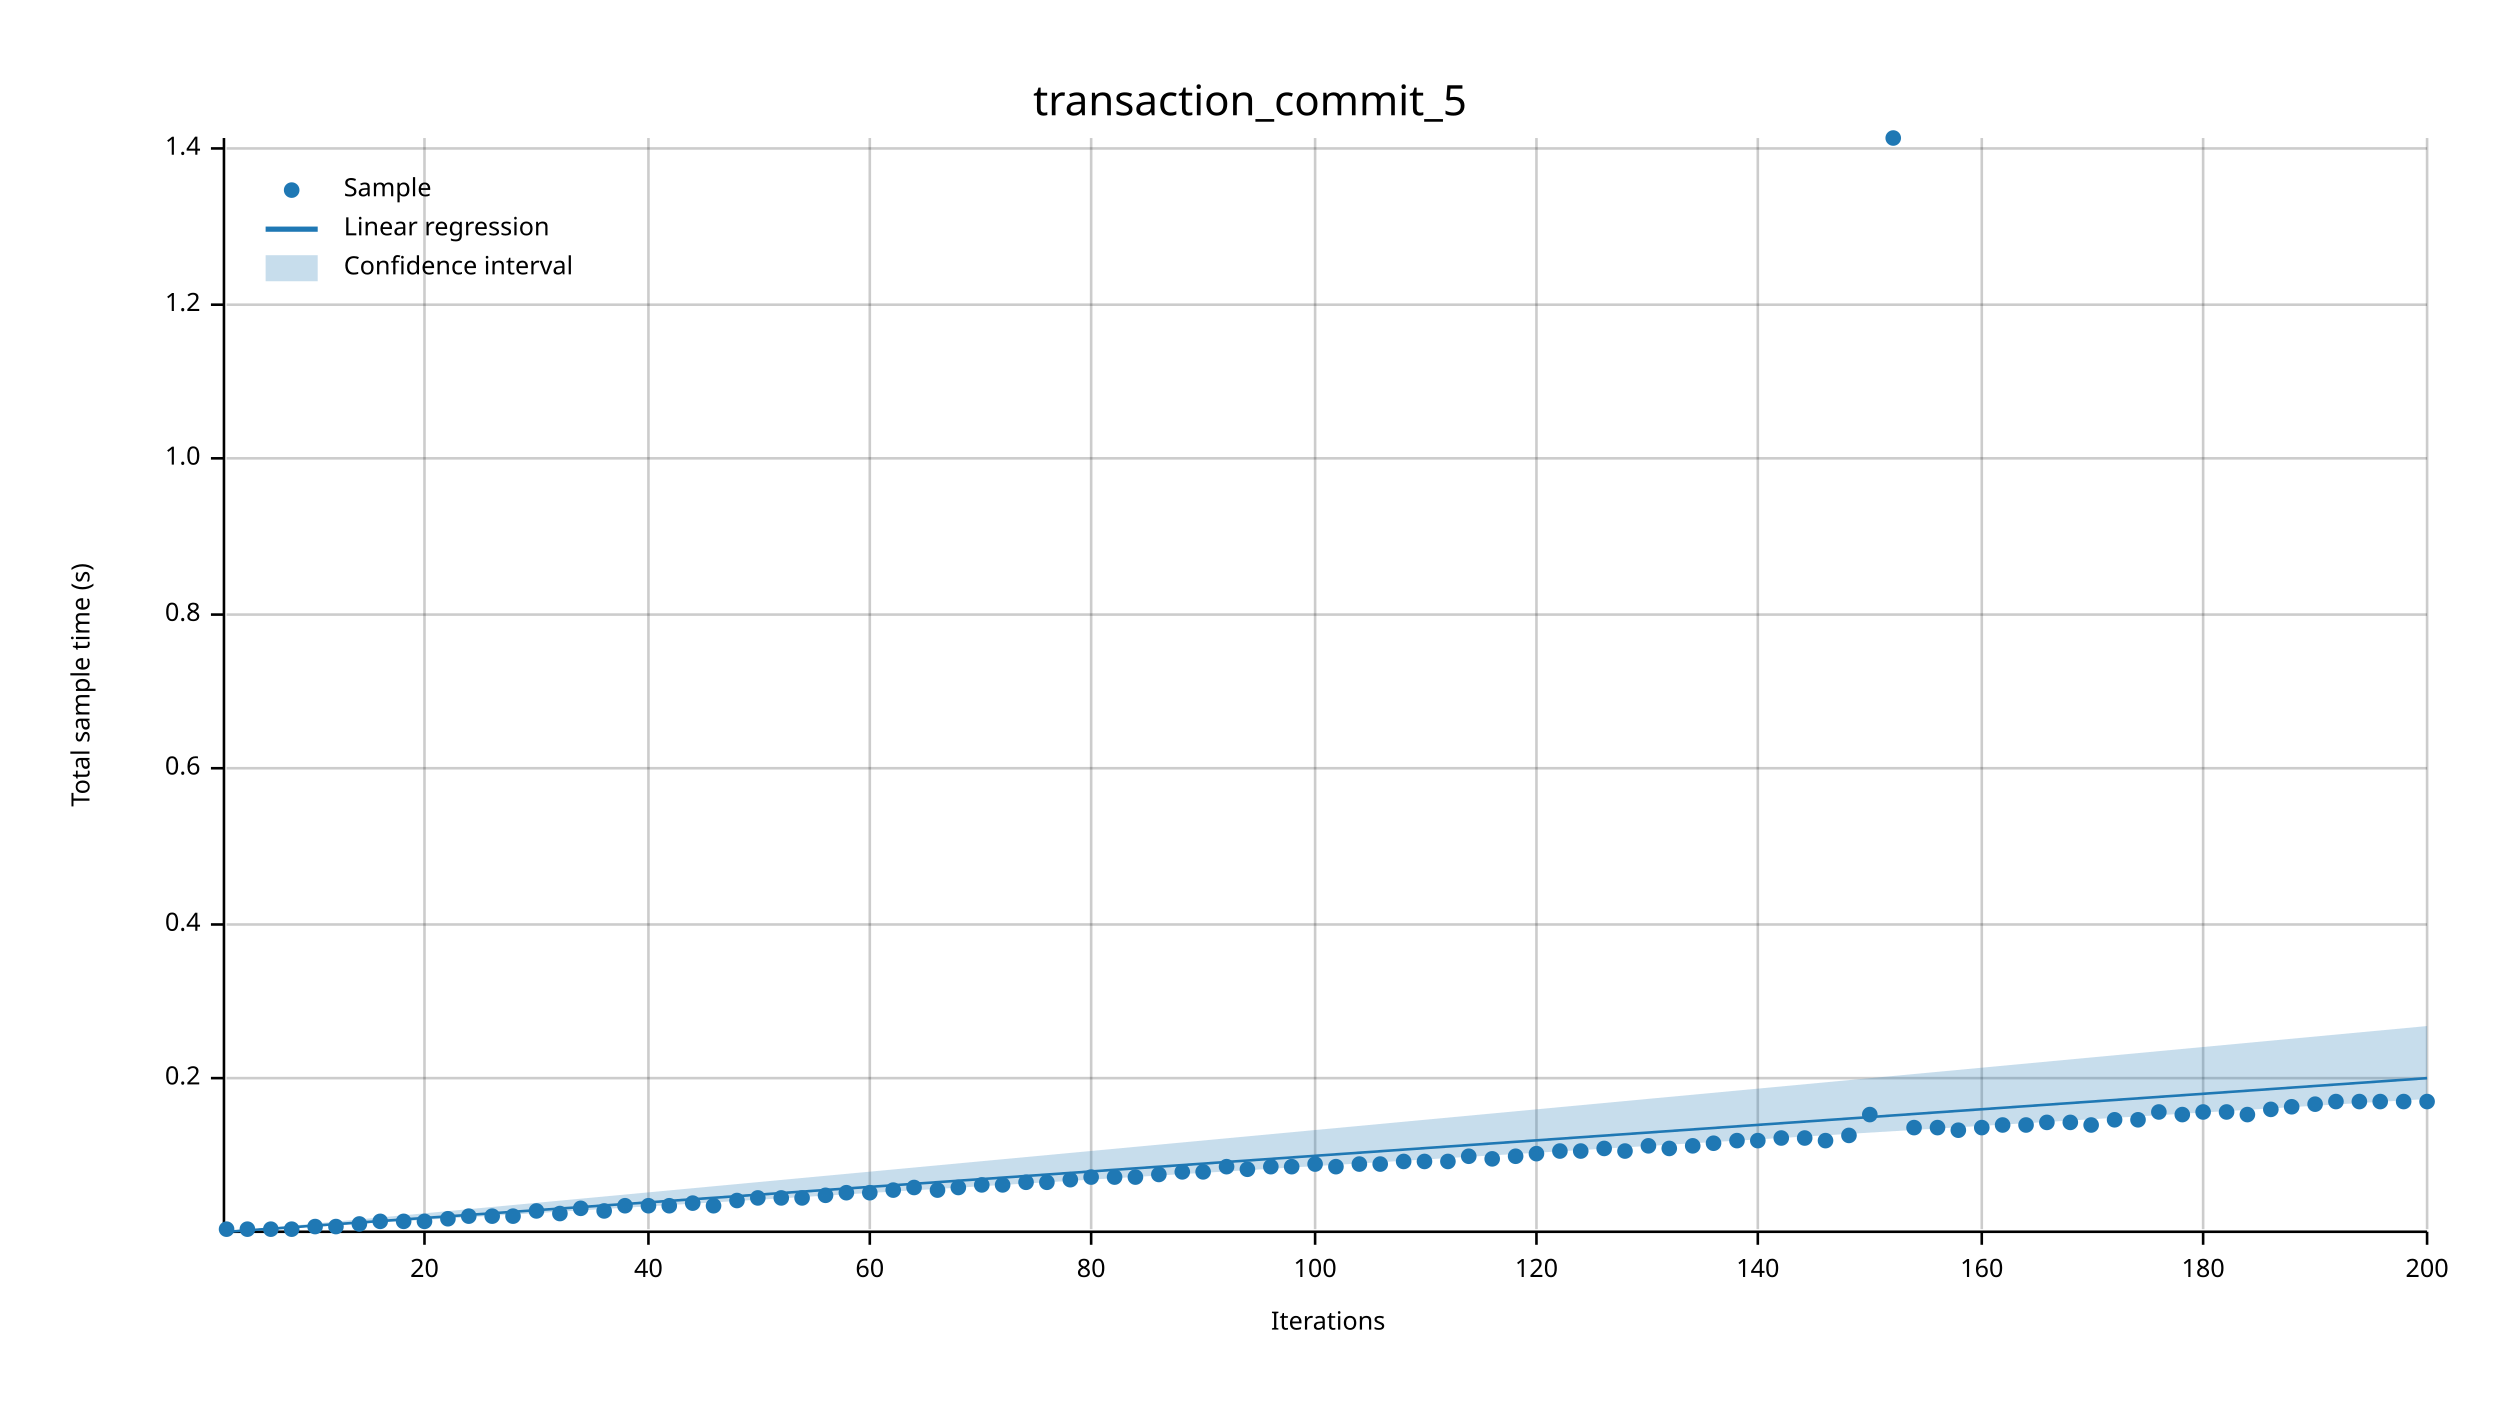
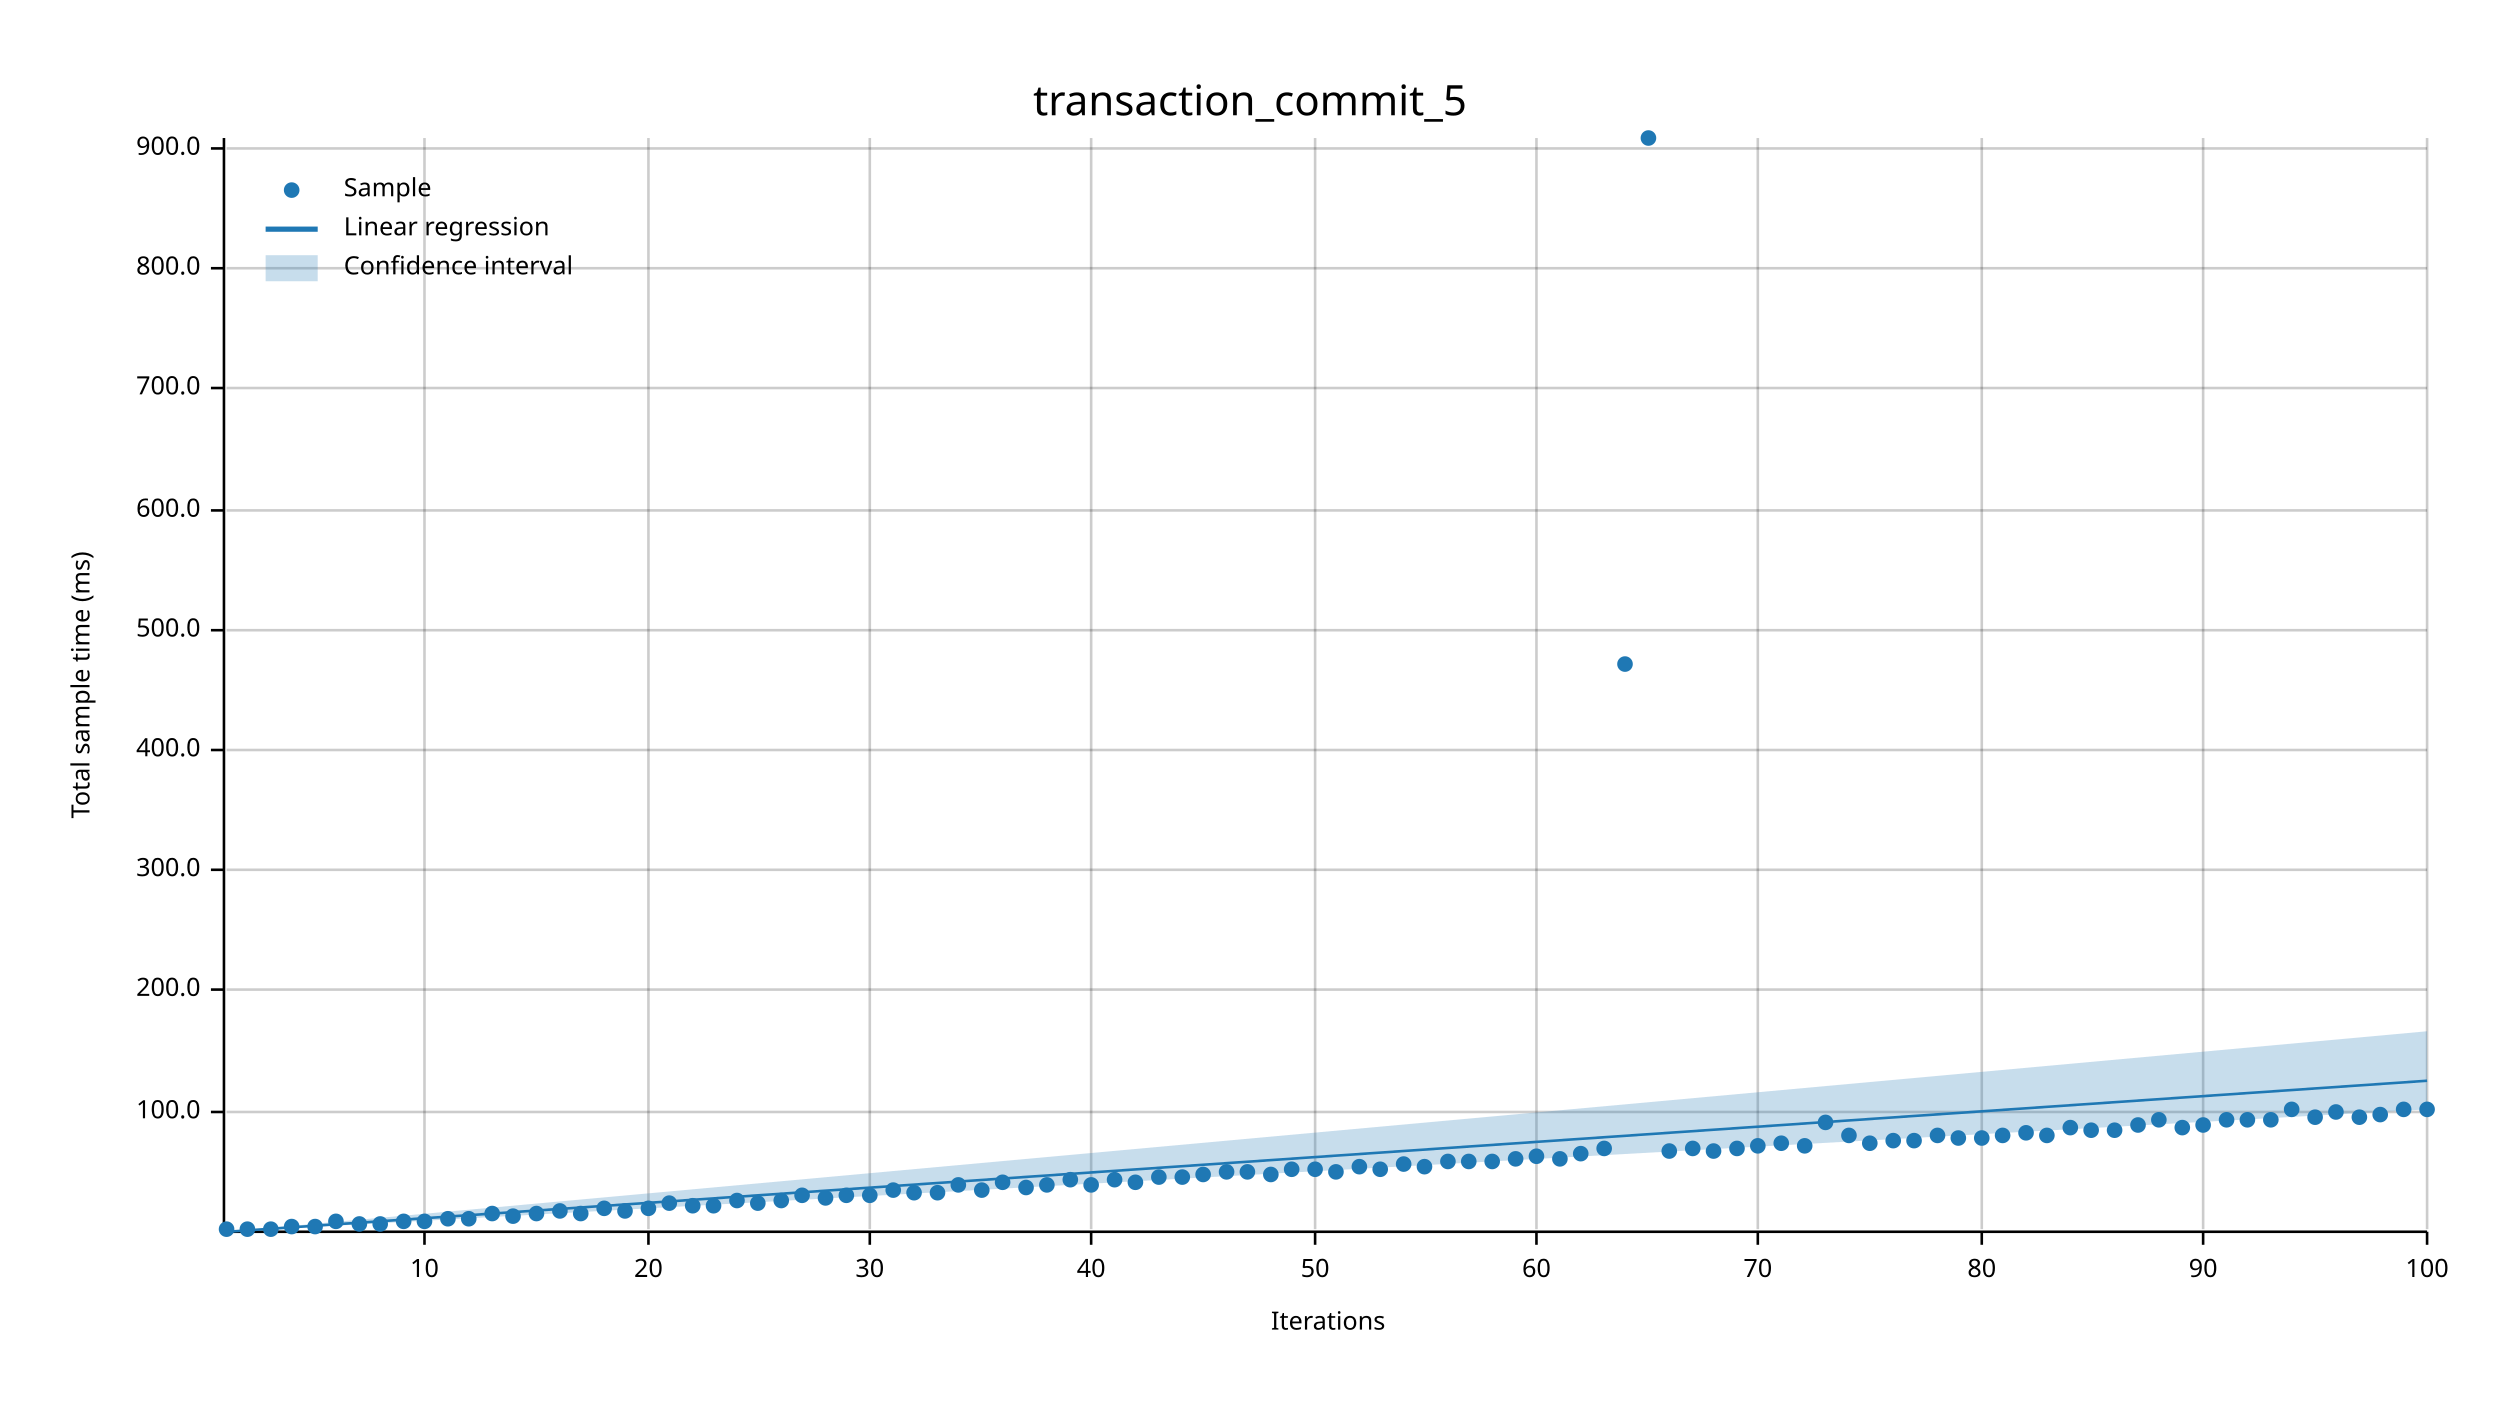
<svg xmlns="http://www.w3.org/2000/svg" width="960" height="540" viewBox="0 0 960 540">
  <text x="480" y="32" dy="0.76em" text-anchor="middle" font-family="sans-serif" font-size="16.129" opacity="1" fill="#000000">
transaction_commit_5
</text>
  <text x="27" y="263" dy="0.76em" text-anchor="middle" font-family="sans-serif" font-size="9.677" opacity="1" fill="#000000" transform="rotate(270, 27, 263)">
- Total sample time (s)
+ Total sample time (ms)
</text>
  <text x="510" y="513" dy="-0.5ex" text-anchor="middle" font-family="sans-serif" font-size="9.677" opacity="1" fill="#000000">
Iterations
</text>
  <line opacity="0.2" stroke="#000000" stroke-width="1" x1="163" y1="472" x2="163" y2="53" />
  <line opacity="0.2" stroke="#000000" stroke-width="1" x1="249" y1="472" x2="249" y2="53" />
  <line opacity="0.2" stroke="#000000" stroke-width="1" x1="334" y1="472" x2="334" y2="53" />
  <line opacity="0.2" stroke="#000000" stroke-width="1" x1="419" y1="472" x2="419" y2="53" />
  <line opacity="0.2" stroke="#000000" stroke-width="1" x1="505" y1="472" x2="505" y2="53" />
  <line opacity="0.2" stroke="#000000" stroke-width="1" x1="590" y1="472" x2="590" y2="53" />
  <line opacity="0.2" stroke="#000000" stroke-width="1" x1="675" y1="472" x2="675" y2="53" />
  <line opacity="0.2" stroke="#000000" stroke-width="1" x1="761" y1="472" x2="761" y2="53" />
  <line opacity="0.2" stroke="#000000" stroke-width="1" x1="846" y1="472" x2="846" y2="53" />
  <line opacity="0.2" stroke="#000000" stroke-width="1" x1="932" y1="472" x2="932" y2="53" />
-   <line opacity="0.2" stroke="#000000" stroke-width="1" x1="87" y1="414" x2="932" y2="414" />
-   <line opacity="0.2" stroke="#000000" stroke-width="1" x1="87" y1="355" x2="932" y2="355" />
-   <line opacity="0.2" stroke="#000000" stroke-width="1" x1="87" y1="295" x2="932" y2="295" />
-   <line opacity="0.2" stroke="#000000" stroke-width="1" x1="87" y1="236" x2="932" y2="236" />
-   <line opacity="0.2" stroke="#000000" stroke-width="1" x1="87" y1="176" x2="932" y2="176" />
-   <line opacity="0.2" stroke="#000000" stroke-width="1" x1="87" y1="117" x2="932" y2="117" />
+   <line opacity="0.2" stroke="#000000" stroke-width="1" x1="87" y1="427" x2="932" y2="427" />
+   <line opacity="0.2" stroke="#000000" stroke-width="1" x1="87" y1="380" x2="932" y2="380" />
+   <line opacity="0.2" stroke="#000000" stroke-width="1" x1="87" y1="334" x2="932" y2="334" />
+   <line opacity="0.2" stroke="#000000" stroke-width="1" x1="87" y1="288" x2="932" y2="288" />
+   <line opacity="0.2" stroke="#000000" stroke-width="1" x1="87" y1="242" x2="932" y2="242" />
+   <line opacity="0.2" stroke="#000000" stroke-width="1" x1="87" y1="196" x2="932" y2="196" />
+   <line opacity="0.2" stroke="#000000" stroke-width="1" x1="87" y1="149" x2="932" y2="149" />
+   <line opacity="0.2" stroke="#000000" stroke-width="1" x1="87" y1="103" x2="932" y2="103" />
  <line opacity="0.2" stroke="#000000" stroke-width="1" x1="87" y1="57" x2="932" y2="57" />
  <polyline fill="none" opacity="1" stroke="#000000" stroke-width="1" points="86,53 86,472 " />
-   <text x="77" y="414" dy="0.5ex" text-anchor="end" font-family="sans-serif" font-size="9.677" opacity="1" fill="#000000">
- 0.2
- </text>
-   <polyline fill="none" opacity="1" stroke="#000000" stroke-width="1" points="81,414 86,414 " />
-   <text x="77" y="355" dy="0.5ex" text-anchor="end" font-family="sans-serif" font-size="9.677" opacity="1" fill="#000000">
- 0.4
- </text>
-   <polyline fill="none" opacity="1" stroke="#000000" stroke-width="1" points="81,355 86,355 " />
-   <text x="77" y="295" dy="0.5ex" text-anchor="end" font-family="sans-serif" font-size="9.677" opacity="1" fill="#000000">
- 0.6
- </text>
-   <polyline fill="none" opacity="1" stroke="#000000" stroke-width="1" points="81,295 86,295 " />
-   <text x="77" y="236" dy="0.5ex" text-anchor="end" font-family="sans-serif" font-size="9.677" opacity="1" fill="#000000">
- 0.8
- </text>
-   <polyline fill="none" opacity="1" stroke="#000000" stroke-width="1" points="81,236 86,236 " />
-   <text x="77" y="176" dy="0.5ex" text-anchor="end" font-family="sans-serif" font-size="9.677" opacity="1" fill="#000000">
- 1.0
- </text>
-   <polyline fill="none" opacity="1" stroke="#000000" stroke-width="1" points="81,176 86,176 " />
-   <text x="77" y="117" dy="0.5ex" text-anchor="end" font-family="sans-serif" font-size="9.677" opacity="1" fill="#000000">
- 1.2
- </text>
-   <polyline fill="none" opacity="1" stroke="#000000" stroke-width="1" points="81,117 86,117 " />
+   <text x="77" y="427" dy="0.5ex" text-anchor="end" font-family="sans-serif" font-size="9.677" opacity="1" fill="#000000">
+ 100.0
+ </text>
+   <polyline fill="none" opacity="1" stroke="#000000" stroke-width="1" points="81,427 86,427 " />
+   <text x="77" y="380" dy="0.5ex" text-anchor="end" font-family="sans-serif" font-size="9.677" opacity="1" fill="#000000">
+ 200.0
+ </text>
+   <polyline fill="none" opacity="1" stroke="#000000" stroke-width="1" points="81,380 86,380 " />
+   <text x="77" y="334" dy="0.5ex" text-anchor="end" font-family="sans-serif" font-size="9.677" opacity="1" fill="#000000">
+ 300.0
+ </text>
+   <polyline fill="none" opacity="1" stroke="#000000" stroke-width="1" points="81,334 86,334 " />
+   <text x="77" y="288" dy="0.5ex" text-anchor="end" font-family="sans-serif" font-size="9.677" opacity="1" fill="#000000">
+ 400.0
+ </text>
+   <polyline fill="none" opacity="1" stroke="#000000" stroke-width="1" points="81,288 86,288 " />
+   <text x="77" y="242" dy="0.5ex" text-anchor="end" font-family="sans-serif" font-size="9.677" opacity="1" fill="#000000">
+ 500.0
+ </text>
+   <polyline fill="none" opacity="1" stroke="#000000" stroke-width="1" points="81,242 86,242 " />
+   <text x="77" y="196" dy="0.5ex" text-anchor="end" font-family="sans-serif" font-size="9.677" opacity="1" fill="#000000">
+ 600.0
+ </text>
+   <polyline fill="none" opacity="1" stroke="#000000" stroke-width="1" points="81,196 86,196 " />
+   <text x="77" y="149" dy="0.5ex" text-anchor="end" font-family="sans-serif" font-size="9.677" opacity="1" fill="#000000">
+ 700.0
+ </text>
+   <polyline fill="none" opacity="1" stroke="#000000" stroke-width="1" points="81,149 86,149 " />
+   <text x="77" y="103" dy="0.5ex" text-anchor="end" font-family="sans-serif" font-size="9.677" opacity="1" fill="#000000">
+ 800.0
+ </text>
+   <polyline fill="none" opacity="1" stroke="#000000" stroke-width="1" points="81,103 86,103 " />
  <text x="77" y="57" dy="0.5ex" text-anchor="end" font-family="sans-serif" font-size="9.677" opacity="1" fill="#000000">
- 1.4
+ 900.0
</text>
  <polyline fill="none" opacity="1" stroke="#000000" stroke-width="1" points="81,57 86,57 " />
  <polyline fill="none" opacity="1" stroke="#000000" stroke-width="1" points="87,473 932,473 " />
  <text x="163" y="483" dy="0.76em" text-anchor="middle" font-family="sans-serif" font-size="9.677" opacity="1" fill="#000000">
- 20
+ 10
</text>
  <polyline fill="none" opacity="1" stroke="#000000" stroke-width="1" points="163,473 163,478 " />
  <text x="249" y="483" dy="0.76em" text-anchor="middle" font-family="sans-serif" font-size="9.677" opacity="1" fill="#000000">
- 40
+ 20
</text>
  <polyline fill="none" opacity="1" stroke="#000000" stroke-width="1" points="249,473 249,478 " />
  <text x="334" y="483" dy="0.76em" text-anchor="middle" font-family="sans-serif" font-size="9.677" opacity="1" fill="#000000">
- 60
+ 30
</text>
  <polyline fill="none" opacity="1" stroke="#000000" stroke-width="1" points="334,473 334,478 " />
  <text x="419" y="483" dy="0.76em" text-anchor="middle" font-family="sans-serif" font-size="9.677" opacity="1" fill="#000000">
- 80
+ 40
</text>
  <polyline fill="none" opacity="1" stroke="#000000" stroke-width="1" points="419,473 419,478 " />
  <text x="505" y="483" dy="0.76em" text-anchor="middle" font-family="sans-serif" font-size="9.677" opacity="1" fill="#000000">
- 100
+ 50
</text>
  <polyline fill="none" opacity="1" stroke="#000000" stroke-width="1" points="505,473 505,478 " />
  <text x="590" y="483" dy="0.76em" text-anchor="middle" font-family="sans-serif" font-size="9.677" opacity="1" fill="#000000">
- 120
+ 60
</text>
  <polyline fill="none" opacity="1" stroke="#000000" stroke-width="1" points="590,473 590,478 " />
  <text x="675" y="483" dy="0.76em" text-anchor="middle" font-family="sans-serif" font-size="9.677" opacity="1" fill="#000000">
- 140
+ 70
</text>
  <polyline fill="none" opacity="1" stroke="#000000" stroke-width="1" points="675,473 675,478 " />
  <text x="761" y="483" dy="0.76em" text-anchor="middle" font-family="sans-serif" font-size="9.677" opacity="1" fill="#000000">
- 160
+ 80
</text>
  <polyline fill="none" opacity="1" stroke="#000000" stroke-width="1" points="761,473 761,478 " />
  <text x="846" y="483" dy="0.76em" text-anchor="middle" font-family="sans-serif" font-size="9.677" opacity="1" fill="#000000">
- 180
+ 90
</text>
  <polyline fill="none" opacity="1" stroke="#000000" stroke-width="1" points="846,473 846,478 " />
  <text x="932" y="483" dy="0.76em" text-anchor="middle" font-family="sans-serif" font-size="9.677" opacity="1" fill="#000000">
- 200
+ 100
</text>
  <polyline fill="none" opacity="1" stroke="#000000" stroke-width="1" points="932,473 932,478 " />
  <circle cx="87" cy="472" r="3" opacity="1" fill="#1F78B4" stroke="none" stroke-width="1" />
  <circle cx="95" cy="472" r="3" opacity="1" fill="#1F78B4" stroke="none" stroke-width="1" />
  <circle cx="104" cy="472" r="3" opacity="1" fill="#1F78B4" stroke="none" stroke-width="1" />
-   <circle cx="112" cy="472" r="3" opacity="1" fill="#1F78B4" stroke="none" stroke-width="1" />
+   <circle cx="112" cy="471" r="3" opacity="1" fill="#1F78B4" stroke="none" stroke-width="1" />
  <circle cx="121" cy="471" r="3" opacity="1" fill="#1F78B4" stroke="none" stroke-width="1" />
-   <circle cx="129" cy="471" r="3" opacity="1" fill="#1F78B4" stroke="none" stroke-width="1" />
+   <circle cx="129" cy="469" r="3" opacity="1" fill="#1F78B4" stroke="none" stroke-width="1" />
  <circle cx="138" cy="470" r="3" opacity="1" fill="#1F78B4" stroke="none" stroke-width="1" />
-   <circle cx="146" cy="469" r="3" opacity="1" fill="#1F78B4" stroke="none" stroke-width="1" />
+   <circle cx="146" cy="470" r="3" opacity="1" fill="#1F78B4" stroke="none" stroke-width="1" />
  <circle cx="155" cy="469" r="3" opacity="1" fill="#1F78B4" stroke="none" stroke-width="1" />
  <circle cx="163" cy="469" r="3" opacity="1" fill="#1F78B4" stroke="none" stroke-width="1" />
  <circle cx="172" cy="468" r="3" opacity="1" fill="#1F78B4" stroke="none" stroke-width="1" />
-   <circle cx="180" cy="467" r="3" opacity="1" fill="#1F78B4" stroke="none" stroke-width="1" />
-   <circle cx="189" cy="467" r="3" opacity="1" fill="#1F78B4" stroke="none" stroke-width="1" />
+   <circle cx="180" cy="468" r="3" opacity="1" fill="#1F78B4" stroke="none" stroke-width="1" />
+   <circle cx="189" cy="466" r="3" opacity="1" fill="#1F78B4" stroke="none" stroke-width="1" />
  <circle cx="197" cy="467" r="3" opacity="1" fill="#1F78B4" stroke="none" stroke-width="1" />
-   <circle cx="206" cy="465" r="3" opacity="1" fill="#1F78B4" stroke="none" stroke-width="1" />
-   <circle cx="215" cy="466" r="3" opacity="1" fill="#1F78B4" stroke="none" stroke-width="1" />
-   <circle cx="223" cy="464" r="3" opacity="1" fill="#1F78B4" stroke="none" stroke-width="1" />
-   <circle cx="232" cy="465" r="3" opacity="1" fill="#1F78B4" stroke="none" stroke-width="1" />
-   <circle cx="240" cy="463" r="3" opacity="1" fill="#1F78B4" stroke="none" stroke-width="1" />
-   <circle cx="249" cy="463" r="3" opacity="1" fill="#1F78B4" stroke="none" stroke-width="1" />
-   <circle cx="257" cy="463" r="3" opacity="1" fill="#1F78B4" stroke="none" stroke-width="1" />
-   <circle cx="266" cy="462" r="3" opacity="1" fill="#1F78B4" stroke="none" stroke-width="1" />
+   <circle cx="206" cy="466" r="3" opacity="1" fill="#1F78B4" stroke="none" stroke-width="1" />
+   <circle cx="215" cy="465" r="3" opacity="1" fill="#1F78B4" stroke="none" stroke-width="1" />
+   <circle cx="223" cy="466" r="3" opacity="1" fill="#1F78B4" stroke="none" stroke-width="1" />
+   <circle cx="232" cy="464" r="3" opacity="1" fill="#1F78B4" stroke="none" stroke-width="1" />
+   <circle cx="240" cy="465" r="3" opacity="1" fill="#1F78B4" stroke="none" stroke-width="1" />
+   <circle cx="249" cy="464" r="3" opacity="1" fill="#1F78B4" stroke="none" stroke-width="1" />
+   <circle cx="257" cy="462" r="3" opacity="1" fill="#1F78B4" stroke="none" stroke-width="1" />
+   <circle cx="266" cy="463" r="3" opacity="1" fill="#1F78B4" stroke="none" stroke-width="1" />
  <circle cx="274" cy="463" r="3" opacity="1" fill="#1F78B4" stroke="none" stroke-width="1" />
  <circle cx="283" cy="461" r="3" opacity="1" fill="#1F78B4" stroke="none" stroke-width="1" />
-   <circle cx="291" cy="460" r="3" opacity="1" fill="#1F78B4" stroke="none" stroke-width="1" />
-   <circle cx="300" cy="460" r="3" opacity="1" fill="#1F78B4" stroke="none" stroke-width="1" />
-   <circle cx="308" cy="460" r="3" opacity="1" fill="#1F78B4" stroke="none" stroke-width="1" />
-   <circle cx="317" cy="459" r="3" opacity="1" fill="#1F78B4" stroke="none" stroke-width="1" />
-   <circle cx="325" cy="458" r="3" opacity="1" fill="#1F78B4" stroke="none" stroke-width="1" />
-   <circle cx="334" cy="458" r="3" opacity="1" fill="#1F78B4" stroke="none" stroke-width="1" />
+   <circle cx="291" cy="462" r="3" opacity="1" fill="#1F78B4" stroke="none" stroke-width="1" />
+   <circle cx="300" cy="461" r="3" opacity="1" fill="#1F78B4" stroke="none" stroke-width="1" />
+   <circle cx="308" cy="459" r="3" opacity="1" fill="#1F78B4" stroke="none" stroke-width="1" />
+   <circle cx="317" cy="460" r="3" opacity="1" fill="#1F78B4" stroke="none" stroke-width="1" />
+   <circle cx="325" cy="459" r="3" opacity="1" fill="#1F78B4" stroke="none" stroke-width="1" />
+   <circle cx="334" cy="459" r="3" opacity="1" fill="#1F78B4" stroke="none" stroke-width="1" />
  <circle cx="343" cy="457" r="3" opacity="1" fill="#1F78B4" stroke="none" stroke-width="1" />
-   <circle cx="351" cy="456" r="3" opacity="1" fill="#1F78B4" stroke="none" stroke-width="1" />
-   <circle cx="360" cy="457" r="3" opacity="1" fill="#1F78B4" stroke="none" stroke-width="1" />
-   <circle cx="368" cy="456" r="3" opacity="1" fill="#1F78B4" stroke="none" stroke-width="1" />
-   <circle cx="377" cy="455" r="3" opacity="1" fill="#1F78B4" stroke="none" stroke-width="1" />
-   <circle cx="385" cy="455" r="3" opacity="1" fill="#1F78B4" stroke="none" stroke-width="1" />
-   <circle cx="394" cy="454" r="3" opacity="1" fill="#1F78B4" stroke="none" stroke-width="1" />
-   <circle cx="402" cy="454" r="3" opacity="1" fill="#1F78B4" stroke="none" stroke-width="1" />
+   <circle cx="351" cy="458" r="3" opacity="1" fill="#1F78B4" stroke="none" stroke-width="1" />
+   <circle cx="360" cy="458" r="3" opacity="1" fill="#1F78B4" stroke="none" stroke-width="1" />
+   <circle cx="368" cy="455" r="3" opacity="1" fill="#1F78B4" stroke="none" stroke-width="1" />
+   <circle cx="377" cy="457" r="3" opacity="1" fill="#1F78B4" stroke="none" stroke-width="1" />
+   <circle cx="385" cy="454" r="3" opacity="1" fill="#1F78B4" stroke="none" stroke-width="1" />
+   <circle cx="394" cy="456" r="3" opacity="1" fill="#1F78B4" stroke="none" stroke-width="1" />
+   <circle cx="402" cy="455" r="3" opacity="1" fill="#1F78B4" stroke="none" stroke-width="1" />
  <circle cx="411" cy="453" r="3" opacity="1" fill="#1F78B4" stroke="none" stroke-width="1" />
-   <circle cx="419" cy="452" r="3" opacity="1" fill="#1F78B4" stroke="none" stroke-width="1" />
-   <circle cx="428" cy="452" r="3" opacity="1" fill="#1F78B4" stroke="none" stroke-width="1" />
-   <circle cx="436" cy="452" r="3" opacity="1" fill="#1F78B4" stroke="none" stroke-width="1" />
-   <circle cx="445" cy="451" r="3" opacity="1" fill="#1F78B4" stroke="none" stroke-width="1" />
-   <circle cx="454" cy="450" r="3" opacity="1" fill="#1F78B4" stroke="none" stroke-width="1" />
-   <circle cx="462" cy="450" r="3" opacity="1" fill="#1F78B4" stroke="none" stroke-width="1" />
-   <circle cx="471" cy="448" r="3" opacity="1" fill="#1F78B4" stroke="none" stroke-width="1" />
-   <circle cx="479" cy="449" r="3" opacity="1" fill="#1F78B4" stroke="none" stroke-width="1" />
-   <circle cx="488" cy="448" r="3" opacity="1" fill="#1F78B4" stroke="none" stroke-width="1" />
-   <circle cx="496" cy="448" r="3" opacity="1" fill="#1F78B4" stroke="none" stroke-width="1" />
-   <circle cx="505" cy="447" r="3" opacity="1" fill="#1F78B4" stroke="none" stroke-width="1" />
-   <circle cx="513" cy="448" r="3" opacity="1" fill="#1F78B4" stroke="none" stroke-width="1" />
-   <circle cx="522" cy="447" r="3" opacity="1" fill="#1F78B4" stroke="none" stroke-width="1" />
-   <circle cx="530" cy="447" r="3" opacity="1" fill="#1F78B4" stroke="none" stroke-width="1" />
-   <circle cx="539" cy="446" r="3" opacity="1" fill="#1F78B4" stroke="none" stroke-width="1" />
-   <circle cx="547" cy="446" r="3" opacity="1" fill="#1F78B4" stroke="none" stroke-width="1" />
+   <circle cx="419" cy="455" r="3" opacity="1" fill="#1F78B4" stroke="none" stroke-width="1" />
+   <circle cx="428" cy="453" r="3" opacity="1" fill="#1F78B4" stroke="none" stroke-width="1" />
+   <circle cx="436" cy="454" r="3" opacity="1" fill="#1F78B4" stroke="none" stroke-width="1" />
+   <circle cx="445" cy="452" r="3" opacity="1" fill="#1F78B4" stroke="none" stroke-width="1" />
+   <circle cx="454" cy="452" r="3" opacity="1" fill="#1F78B4" stroke="none" stroke-width="1" />
+   <circle cx="462" cy="451" r="3" opacity="1" fill="#1F78B4" stroke="none" stroke-width="1" />
+   <circle cx="471" cy="450" r="3" opacity="1" fill="#1F78B4" stroke="none" stroke-width="1" />
+   <circle cx="479" cy="450" r="3" opacity="1" fill="#1F78B4" stroke="none" stroke-width="1" />
+   <circle cx="488" cy="451" r="3" opacity="1" fill="#1F78B4" stroke="none" stroke-width="1" />
+   <circle cx="496" cy="449" r="3" opacity="1" fill="#1F78B4" stroke="none" stroke-width="1" />
+   <circle cx="505" cy="449" r="3" opacity="1" fill="#1F78B4" stroke="none" stroke-width="1" />
+   <circle cx="513" cy="450" r="3" opacity="1" fill="#1F78B4" stroke="none" stroke-width="1" />
+   <circle cx="522" cy="448" r="3" opacity="1" fill="#1F78B4" stroke="none" stroke-width="1" />
+   <circle cx="530" cy="449" r="3" opacity="1" fill="#1F78B4" stroke="none" stroke-width="1" />
+   <circle cx="539" cy="447" r="3" opacity="1" fill="#1F78B4" stroke="none" stroke-width="1" />
+   <circle cx="547" cy="448" r="3" opacity="1" fill="#1F78B4" stroke="none" stroke-width="1" />
  <circle cx="556" cy="446" r="3" opacity="1" fill="#1F78B4" stroke="none" stroke-width="1" />
-   <circle cx="564" cy="444" r="3" opacity="1" fill="#1F78B4" stroke="none" stroke-width="1" />
-   <circle cx="573" cy="445" r="3" opacity="1" fill="#1F78B4" stroke="none" stroke-width="1" />
-   <circle cx="582" cy="444" r="3" opacity="1" fill="#1F78B4" stroke="none" stroke-width="1" />
-   <circle cx="590" cy="443" r="3" opacity="1" fill="#1F78B4" stroke="none" stroke-width="1" />
-   <circle cx="599" cy="442" r="3" opacity="1" fill="#1F78B4" stroke="none" stroke-width="1" />
-   <circle cx="607" cy="442" r="3" opacity="1" fill="#1F78B4" stroke="none" stroke-width="1" />
+   <circle cx="564" cy="446" r="3" opacity="1" fill="#1F78B4" stroke="none" stroke-width="1" />
+   <circle cx="573" cy="446" r="3" opacity="1" fill="#1F78B4" stroke="none" stroke-width="1" />
+   <circle cx="582" cy="445" r="3" opacity="1" fill="#1F78B4" stroke="none" stroke-width="1" />
+   <circle cx="590" cy="444" r="3" opacity="1" fill="#1F78B4" stroke="none" stroke-width="1" />
+   <circle cx="599" cy="445" r="3" opacity="1" fill="#1F78B4" stroke="none" stroke-width="1" />
+   <circle cx="607" cy="443" r="3" opacity="1" fill="#1F78B4" stroke="none" stroke-width="1" />
  <circle cx="616" cy="441" r="3" opacity="1" fill="#1F78B4" stroke="none" stroke-width="1" />
-   <circle cx="624" cy="442" r="3" opacity="1" fill="#1F78B4" stroke="none" stroke-width="1" />
-   <circle cx="633" cy="440" r="3" opacity="1" fill="#1F78B4" stroke="none" stroke-width="1" />
-   <circle cx="641" cy="441" r="3" opacity="1" fill="#1F78B4" stroke="none" stroke-width="1" />
-   <circle cx="650" cy="440" r="3" opacity="1" fill="#1F78B4" stroke="none" stroke-width="1" />
-   <circle cx="658" cy="439" r="3" opacity="1" fill="#1F78B4" stroke="none" stroke-width="1" />
-   <circle cx="667" cy="438" r="3" opacity="1" fill="#1F78B4" stroke="none" stroke-width="1" />
-   <circle cx="675" cy="438" r="3" opacity="1" fill="#1F78B4" stroke="none" stroke-width="1" />
-   <circle cx="684" cy="437" r="3" opacity="1" fill="#1F78B4" stroke="none" stroke-width="1" />
-   <circle cx="693" cy="437" r="3" opacity="1" fill="#1F78B4" stroke="none" stroke-width="1" />
-   <circle cx="701" cy="438" r="3" opacity="1" fill="#1F78B4" stroke="none" stroke-width="1" />
+   <circle cx="624" cy="255" r="3" opacity="1" fill="#1F78B4" stroke="none" stroke-width="1" />
+   <circle cx="633" cy="53" r="3" opacity="1" fill="#1F78B4" stroke="none" stroke-width="1" />
+   <circle cx="641" cy="442" r="3" opacity="1" fill="#1F78B4" stroke="none" stroke-width="1" />
+   <circle cx="650" cy="441" r="3" opacity="1" fill="#1F78B4" stroke="none" stroke-width="1" />
+   <circle cx="658" cy="442" r="3" opacity="1" fill="#1F78B4" stroke="none" stroke-width="1" />
+   <circle cx="667" cy="441" r="3" opacity="1" fill="#1F78B4" stroke="none" stroke-width="1" />
+   <circle cx="675" cy="440" r="3" opacity="1" fill="#1F78B4" stroke="none" stroke-width="1" />
+   <circle cx="684" cy="439" r="3" opacity="1" fill="#1F78B4" stroke="none" stroke-width="1" />
+   <circle cx="693" cy="440" r="3" opacity="1" fill="#1F78B4" stroke="none" stroke-width="1" />
+   <circle cx="701" cy="431" r="3" opacity="1" fill="#1F78B4" stroke="none" stroke-width="1" />
  <circle cx="710" cy="436" r="3" opacity="1" fill="#1F78B4" stroke="none" stroke-width="1" />
-   <circle cx="718" cy="428" r="3" opacity="1" fill="#1F78B4" stroke="none" stroke-width="1" />
-   <circle cx="727" cy="53" r="3" opacity="1" fill="#1F78B4" stroke="none" stroke-width="1" />
-   <circle cx="735" cy="433" r="3" opacity="1" fill="#1F78B4" stroke="none" stroke-width="1" />
-   <circle cx="744" cy="433" r="3" opacity="1" fill="#1F78B4" stroke="none" stroke-width="1" />
-   <circle cx="752" cy="434" r="3" opacity="1" fill="#1F78B4" stroke="none" stroke-width="1" />
-   <circle cx="761" cy="433" r="3" opacity="1" fill="#1F78B4" stroke="none" stroke-width="1" />
-   <circle cx="769" cy="432" r="3" opacity="1" fill="#1F78B4" stroke="none" stroke-width="1" />
-   <circle cx="778" cy="432" r="3" opacity="1" fill="#1F78B4" stroke="none" stroke-width="1" />
-   <circle cx="786" cy="431" r="3" opacity="1" fill="#1F78B4" stroke="none" stroke-width="1" />
-   <circle cx="795" cy="431" r="3" opacity="1" fill="#1F78B4" stroke="none" stroke-width="1" />
-   <circle cx="803" cy="432" r="3" opacity="1" fill="#1F78B4" stroke="none" stroke-width="1" />
-   <circle cx="812" cy="430" r="3" opacity="1" fill="#1F78B4" stroke="none" stroke-width="1" />
-   <circle cx="821" cy="430" r="3" opacity="1" fill="#1F78B4" stroke="none" stroke-width="1" />
-   <circle cx="829" cy="427" r="3" opacity="1" fill="#1F78B4" stroke="none" stroke-width="1" />
-   <circle cx="838" cy="428" r="3" opacity="1" fill="#1F78B4" stroke="none" stroke-width="1" />
-   <circle cx="846" cy="427" r="3" opacity="1" fill="#1F78B4" stroke="none" stroke-width="1" />
-   <circle cx="855" cy="427" r="3" opacity="1" fill="#1F78B4" stroke="none" stroke-width="1" />
-   <circle cx="863" cy="428" r="3" opacity="1" fill="#1F78B4" stroke="none" stroke-width="1" />
-   <circle cx="872" cy="426" r="3" opacity="1" fill="#1F78B4" stroke="none" stroke-width="1" />
-   <circle cx="880" cy="425" r="3" opacity="1" fill="#1F78B4" stroke="none" stroke-width="1" />
-   <circle cx="889" cy="424" r="3" opacity="1" fill="#1F78B4" stroke="none" stroke-width="1" />
-   <circle cx="897" cy="423" r="3" opacity="1" fill="#1F78B4" stroke="none" stroke-width="1" />
-   <circle cx="906" cy="423" r="3" opacity="1" fill="#1F78B4" stroke="none" stroke-width="1" />
-   <circle cx="914" cy="423" r="3" opacity="1" fill="#1F78B4" stroke="none" stroke-width="1" />
-   <circle cx="923" cy="423" r="3" opacity="1" fill="#1F78B4" stroke="none" stroke-width="1" />
-   <circle cx="932" cy="423" r="3" opacity="1" fill="#1F78B4" stroke="none" stroke-width="1" />
-   <polyline fill="none" opacity="1" stroke="#1F78B4" stroke-width="1" points="87,473 932,414 " />
-   <polygon opacity="0.25" fill="#1F78B4" points="87,473 932,422 932,394 " />
+   <circle cx="718" cy="439" r="3" opacity="1" fill="#1F78B4" stroke="none" stroke-width="1" />
+   <circle cx="727" cy="438" r="3" opacity="1" fill="#1F78B4" stroke="none" stroke-width="1" />
+   <circle cx="735" cy="438" r="3" opacity="1" fill="#1F78B4" stroke="none" stroke-width="1" />
+   <circle cx="744" cy="436" r="3" opacity="1" fill="#1F78B4" stroke="none" stroke-width="1" />
+   <circle cx="752" cy="437" r="3" opacity="1" fill="#1F78B4" stroke="none" stroke-width="1" />
+   <circle cx="761" cy="437" r="3" opacity="1" fill="#1F78B4" stroke="none" stroke-width="1" />
+   <circle cx="769" cy="436" r="3" opacity="1" fill="#1F78B4" stroke="none" stroke-width="1" />
+   <circle cx="778" cy="435" r="3" opacity="1" fill="#1F78B4" stroke="none" stroke-width="1" />
+   <circle cx="786" cy="436" r="3" opacity="1" fill="#1F78B4" stroke="none" stroke-width="1" />
+   <circle cx="795" cy="433" r="3" opacity="1" fill="#1F78B4" stroke="none" stroke-width="1" />
+   <circle cx="803" cy="434" r="3" opacity="1" fill="#1F78B4" stroke="none" stroke-width="1" />
+   <circle cx="812" cy="434" r="3" opacity="1" fill="#1F78B4" stroke="none" stroke-width="1" />
+   <circle cx="821" cy="432" r="3" opacity="1" fill="#1F78B4" stroke="none" stroke-width="1" />
+   <circle cx="829" cy="430" r="3" opacity="1" fill="#1F78B4" stroke="none" stroke-width="1" />
+   <circle cx="838" cy="433" r="3" opacity="1" fill="#1F78B4" stroke="none" stroke-width="1" />
+   <circle cx="846" cy="432" r="3" opacity="1" fill="#1F78B4" stroke="none" stroke-width="1" />
+   <circle cx="855" cy="430" r="3" opacity="1" fill="#1F78B4" stroke="none" stroke-width="1" />
+   <circle cx="863" cy="430" r="3" opacity="1" fill="#1F78B4" stroke="none" stroke-width="1" />
+   <circle cx="872" cy="430" r="3" opacity="1" fill="#1F78B4" stroke="none" stroke-width="1" />
+   <circle cx="880" cy="426" r="3" opacity="1" fill="#1F78B4" stroke="none" stroke-width="1" />
+   <circle cx="889" cy="429" r="3" opacity="1" fill="#1F78B4" stroke="none" stroke-width="1" />
+   <circle cx="897" cy="427" r="3" opacity="1" fill="#1F78B4" stroke="none" stroke-width="1" />
+   <circle cx="906" cy="429" r="3" opacity="1" fill="#1F78B4" stroke="none" stroke-width="1" />
+   <circle cx="914" cy="428" r="3" opacity="1" fill="#1F78B4" stroke="none" stroke-width="1" />
+   <circle cx="923" cy="426" r="3" opacity="1" fill="#1F78B4" stroke="none" stroke-width="1" />
+   <circle cx="932" cy="426" r="3" opacity="1" fill="#1F78B4" stroke="none" stroke-width="1" />
+   <polyline fill="none" opacity="1" stroke="#1F78B4" stroke-width="1" points="87,473 932,415 " />
+   <polygon opacity="0.25" fill="#1F78B4" points="87,473 932,426 932,396 " />
  <text x="132" y="68" dy="0.76em" text-anchor="start" font-family="sans-serif" font-size="9.677" opacity="1" fill="#000000">
Sample
</text>
  <text x="132" y="83" dy="0.76em" text-anchor="start" font-family="sans-serif" font-size="9.677" opacity="1" fill="#000000">
Linear regression
</text>
  <text x="132" y="98" dy="0.76em" text-anchor="start" font-family="sans-serif" font-size="9.677" opacity="1" fill="#000000">
Confidence interval
</text>
  <circle cx="112" cy="73" r="3" opacity="1" fill="#1F78B4" stroke="none" stroke-width="1" />
  <polyline fill="none" opacity="1" stroke="#1F78B4" stroke-width="2" points="102,88 122,88 " />
  <rect x="102" y="98" width="20" height="10" opacity="0.25" fill="#1F78B4" stroke="none" />
</svg>
